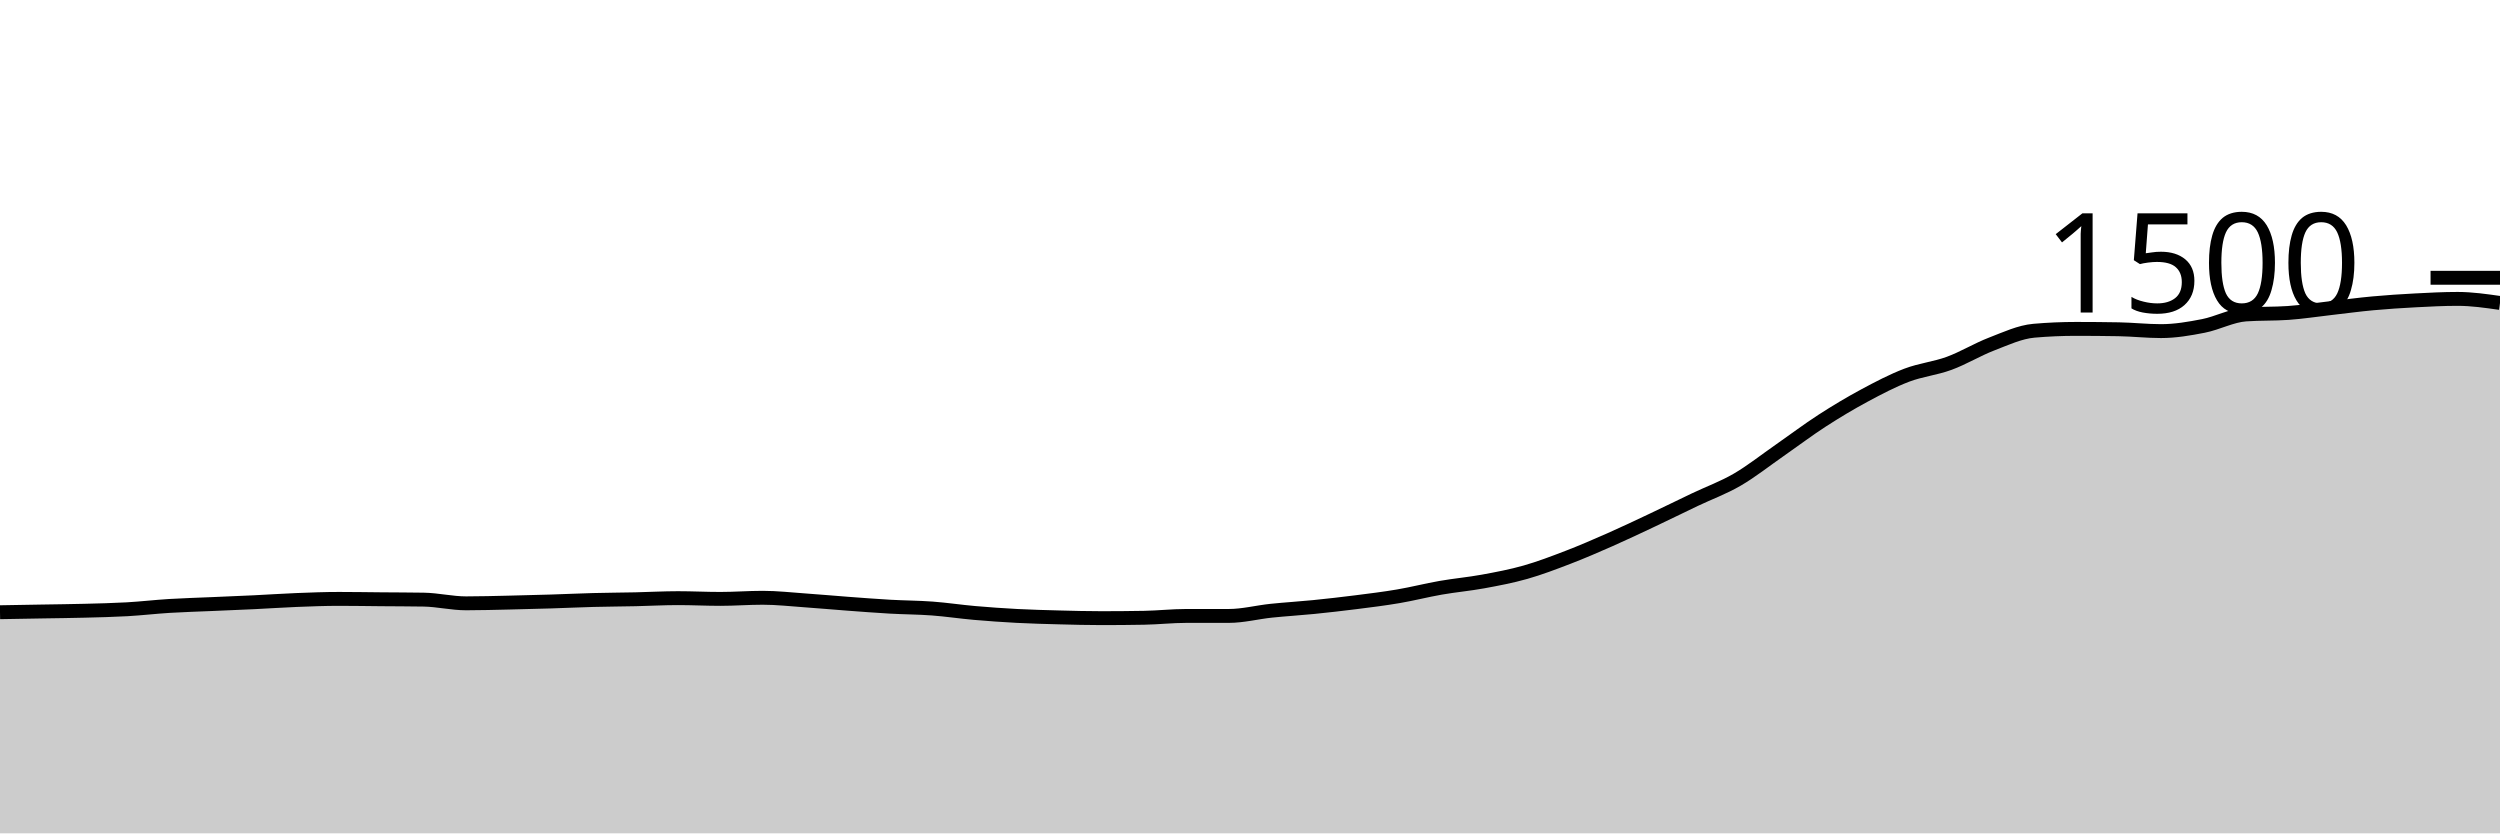
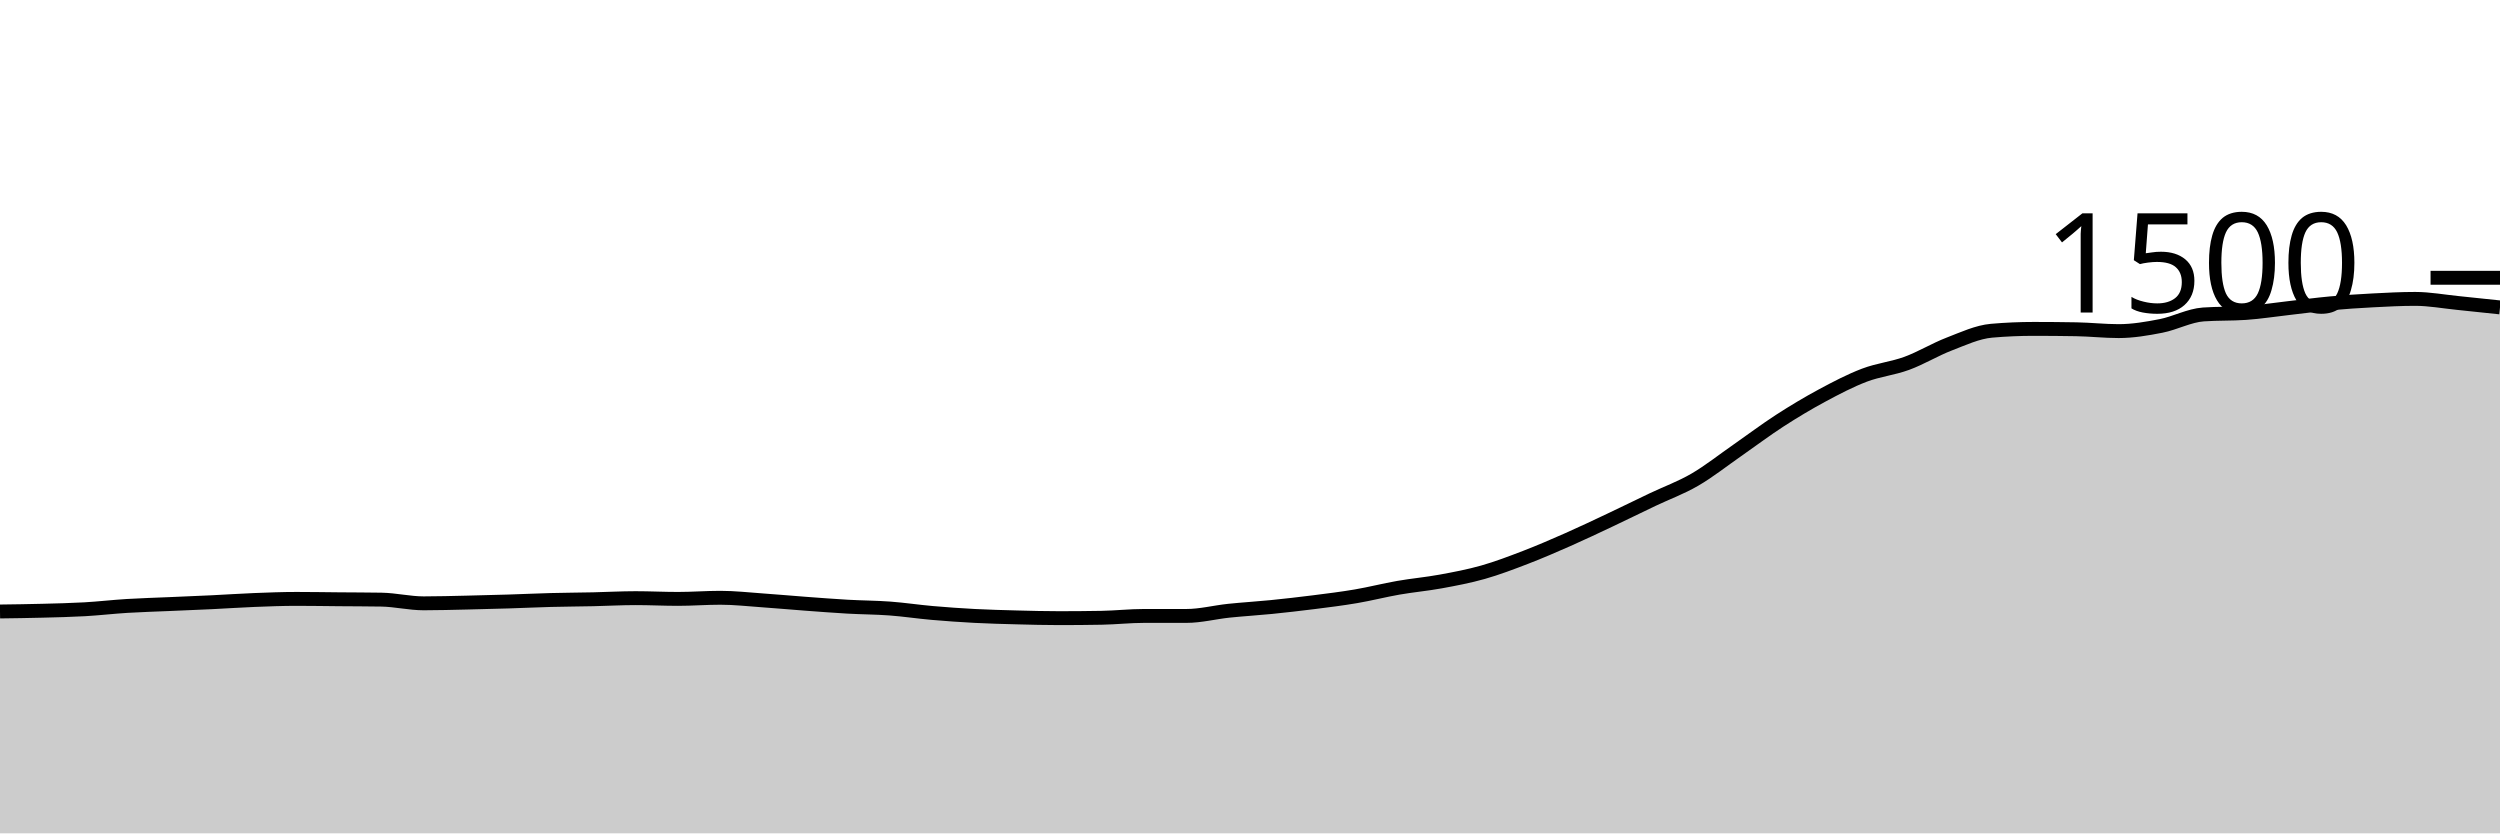
<svg xmlns="http://www.w3.org/2000/svg" viewBox="0 0 180 60">
  <g transform="translate(0,20)">
-     <path class="area" fill="rgba(0, 0, 0, 0.2)" d="M0,24.08C1.017,24.062,2.034,24.044,3.051,24.027C4.068,24.009,5.085,24,6.102,23.973C7.119,23.947,8.136,23.924,9.153,23.867C10.169,23.809,11.186,23.689,12.203,23.627C13.22,23.564,14.237,23.538,15.254,23.493C16.271,23.449,17.288,23.409,18.305,23.36C19.322,23.311,20.339,23.24,21.356,23.2C22.373,23.16,23.39,23.12,24.407,23.12C25.424,23.12,26.441,23.138,27.458,23.147C28.475,23.156,29.492,23.156,30.508,23.173C31.525,23.191,32.542,23.44,33.559,23.44C34.576,23.44,35.593,23.409,36.61,23.387C37.627,23.364,38.644,23.338,39.661,23.307C40.678,23.276,41.695,23.227,42.712,23.2C43.729,23.173,44.746,23.169,45.763,23.147C46.78,23.124,47.797,23.067,48.814,23.067C49.831,23.067,50.847,23.12,51.864,23.12C52.881,23.12,53.898,23.04,54.915,23.04C55.932,23.04,56.949,23.156,57.966,23.227C58.983,23.298,60,23.391,61.017,23.467C62.034,23.542,63.051,23.622,64.068,23.68C65.085,23.738,66.102,23.738,67.119,23.813C68.136,23.889,69.153,24.044,70.169,24.133C71.186,24.222,72.203,24.293,73.22,24.347C74.237,24.4,75.254,24.427,76.271,24.453C77.288,24.48,78.305,24.507,79.322,24.507C80.339,24.507,81.356,24.498,82.373,24.48C83.39,24.462,84.407,24.347,85.424,24.347C86.441,24.347,87.458,24.347,88.475,24.347C89.492,24.347,90.508,24.08,91.525,23.973C92.542,23.867,93.559,23.809,94.576,23.707C95.593,23.604,96.61,23.489,97.627,23.36C98.644,23.231,99.661,23.107,100.678,22.933C101.695,22.76,102.712,22.498,103.729,22.32C104.746,22.142,105.763,22.053,106.78,21.867C107.797,21.68,108.814,21.489,109.831,21.2C110.847,20.911,111.864,20.524,112.881,20.133C113.898,19.742,114.915,19.302,115.932,18.853C116.949,18.404,117.966,17.92,118.983,17.44C120,16.96,121.017,16.458,122.034,15.973C123.051,15.489,124.068,15.124,125.085,14.533C126.102,13.942,127.119,13.133,128.136,12.427C129.153,11.72,130.169,10.951,131.186,10.293C132.203,9.636,133.22,9.027,134.237,8.48C135.254,7.933,136.271,7.4,137.288,7.013C138.305,6.627,139.322,6.533,140.339,6.16C141.356,5.787,142.373,5.164,143.39,4.773C144.407,4.382,145.424,3.902,146.441,3.813C147.458,3.724,148.475,3.68,149.492,3.68C150.508,3.68,151.525,3.689,152.542,3.707C153.559,3.724,154.576,3.84,155.593,3.84C156.61,3.84,157.627,3.667,158.644,3.467C159.661,3.267,160.678,2.711,161.695,2.64C162.712,2.569,163.729,2.604,164.746,2.533C165.763,2.462,166.78,2.302,167.797,2.187C168.814,2.071,169.831,1.933,170.847,1.84C171.864,1.747,172.881,1.68,173.898,1.627C174.915,1.573,175.932,1.52,176.949,1.52C177.966,1.52,178.983,1.667,180,1.813L180,40C178.983,40,177.966,40,176.949,40C175.932,40,174.915,40,173.898,40C172.881,40,171.864,40,170.847,40C169.831,40,168.814,40,167.797,40C166.78,40,165.763,40,164.746,40C163.729,40,162.712,40,161.695,40C160.678,40,159.661,40,158.644,40C157.627,40,156.61,40,155.593,40C154.576,40,153.559,40,152.542,40C151.525,40,150.508,40,149.492,40C148.475,40,147.458,40,146.441,40C145.424,40,144.407,40,143.39,40C142.373,40,141.356,40,140.339,40C139.322,40,138.305,40,137.288,40C136.271,40,135.254,40,134.237,40C133.22,40,132.203,40,131.186,40C130.169,40,129.153,40,128.136,40C127.119,40,126.102,40,125.085,40C124.068,40,123.051,40,122.034,40C121.017,40,120,40,118.983,40C117.966,40,116.949,40,115.932,40C114.915,40,113.898,40,112.881,40C111.864,40,110.847,40,109.831,40C108.814,40,107.797,40,106.78,40C105.763,40,104.746,40,103.729,40C102.712,40,101.695,40,100.678,40C99.661,40,98.644,40,97.627,40C96.61,40,95.593,40,94.576,40C93.559,40,92.542,40,91.525,40C90.508,40,89.492,40,88.475,40C87.458,40,86.441,40,85.424,40C84.407,40,83.39,40,82.373,40C81.356,40,80.339,40,79.322,40C78.305,40,77.288,40,76.271,40C75.254,40,74.237,40,73.22,40C72.203,40,71.186,40,70.169,40C69.153,40,68.136,40,67.119,40C66.102,40,65.085,40,64.068,40C63.051,40,62.034,40,61.017,40C60,40,58.983,40,57.966,40C56.949,40,55.932,40,54.915,40C53.898,40,52.881,40,51.864,40C50.847,40,49.831,40,48.814,40C47.797,40,46.78,40,45.763,40C44.746,40,43.729,40,42.712,40C41.695,40,40.678,40,39.661,40C38.644,40,37.627,40,36.61,40C35.593,40,34.576,40,33.559,40C32.542,40,31.525,40,30.508,40C29.492,40,28.475,40,27.458,40C26.441,40,25.424,40,24.407,40C23.39,40,22.373,40,21.356,40C20.339,40,19.322,40,18.305,40C17.288,40,16.271,40,15.254,40C14.237,40,13.22,40,12.203,40C11.186,40,10.169,40,9.153,40C8.136,40,7.119,40,6.102,40C5.085,40,4.068,40,3.051,40C2.034,40,1.017,40,0,40Z" />
-     <path class="line" stroke="black" fill="none" d="M0,24.08C1.017,24.062,2.034,24.044,3.051,24.027C4.068,24.009,5.085,24,6.102,23.973C7.119,23.947,8.136,23.924,9.153,23.867C10.169,23.809,11.186,23.689,12.203,23.627C13.22,23.564,14.237,23.538,15.254,23.493C16.271,23.449,17.288,23.409,18.305,23.36C19.322,23.311,20.339,23.24,21.356,23.2C22.373,23.16,23.39,23.12,24.407,23.12C25.424,23.12,26.441,23.138,27.458,23.147C28.475,23.156,29.492,23.156,30.508,23.173C31.525,23.191,32.542,23.44,33.559,23.44C34.576,23.44,35.593,23.409,36.61,23.387C37.627,23.364,38.644,23.338,39.661,23.307C40.678,23.276,41.695,23.227,42.712,23.2C43.729,23.173,44.746,23.169,45.763,23.147C46.78,23.124,47.797,23.067,48.814,23.067C49.831,23.067,50.847,23.12,51.864,23.12C52.881,23.12,53.898,23.04,54.915,23.04C55.932,23.04,56.949,23.156,57.966,23.227C58.983,23.298,60,23.391,61.017,23.467C62.034,23.542,63.051,23.622,64.068,23.68C65.085,23.738,66.102,23.738,67.119,23.813C68.136,23.889,69.153,24.044,70.169,24.133C71.186,24.222,72.203,24.293,73.22,24.347C74.237,24.4,75.254,24.427,76.271,24.453C77.288,24.48,78.305,24.507,79.322,24.507C80.339,24.507,81.356,24.498,82.373,24.48C83.39,24.462,84.407,24.347,85.424,24.347C86.441,24.347,87.458,24.347,88.475,24.347C89.492,24.347,90.508,24.08,91.525,23.973C92.542,23.867,93.559,23.809,94.576,23.707C95.593,23.604,96.61,23.489,97.627,23.36C98.644,23.231,99.661,23.107,100.678,22.933C101.695,22.76,102.712,22.498,103.729,22.32C104.746,22.142,105.763,22.053,106.78,21.867C107.797,21.68,108.814,21.489,109.831,21.2C110.847,20.911,111.864,20.524,112.881,20.133C113.898,19.742,114.915,19.302,115.932,18.853C116.949,18.404,117.966,17.92,118.983,17.44C120,16.96,121.017,16.458,122.034,15.973C123.051,15.489,124.068,15.124,125.085,14.533C126.102,13.942,127.119,13.133,128.136,12.427C129.153,11.72,130.169,10.951,131.186,10.293C132.203,9.636,133.22,9.027,134.237,8.48C135.254,7.933,136.271,7.4,137.288,7.013C138.305,6.627,139.322,6.533,140.339,6.16C141.356,5.787,142.373,5.164,143.39,4.773C144.407,4.382,145.424,3.902,146.441,3.813C147.458,3.724,148.475,3.68,149.492,3.68C150.508,3.68,151.525,3.689,152.542,3.707C153.559,3.724,154.576,3.84,155.593,3.84C156.61,3.84,157.627,3.667,158.644,3.467C159.661,3.267,160.678,2.711,161.695,2.64C162.712,2.569,163.729,2.604,164.746,2.533C165.763,2.462,166.78,2.302,167.797,2.187C168.814,2.071,169.831,1.933,170.847,1.84C171.864,1.747,172.881,1.68,173.898,1.627C174.915,1.573,175.932,1.52,176.949,1.52C177.966,1.52,178.983,1.667,180,1.813" />
+     <path class="area" fill="rgba(0, 0, 0, 0.2)" d="M0,24.027C1.017,24.013,2.034,24,3.051,23.973C4.068,23.947,5.085,23.924,6.102,23.867C7.119,23.809,8.136,23.689,9.153,23.627C10.169,23.564,11.186,23.538,12.203,23.493C13.22,23.449,14.237,23.409,15.254,23.36C16.271,23.311,17.288,23.24,18.305,23.2C19.322,23.16,20.339,23.12,21.356,23.12C22.373,23.12,23.39,23.138,24.407,23.147C25.424,23.156,26.441,23.156,27.458,23.173C28.475,23.191,29.492,23.44,30.508,23.44C31.525,23.44,32.542,23.409,33.559,23.387C34.576,23.364,35.593,23.338,36.61,23.307C37.627,23.276,38.644,23.227,39.661,23.2C40.678,23.173,41.695,23.169,42.712,23.147C43.729,23.124,44.746,23.067,45.763,23.067C46.78,23.067,47.797,23.12,48.814,23.12C49.831,23.12,50.847,23.04,51.864,23.04C52.881,23.04,53.898,23.156,54.915,23.227C55.932,23.298,56.949,23.391,57.966,23.467C58.983,23.542,60,23.622,61.017,23.68C62.034,23.738,63.051,23.738,64.068,23.813C65.085,23.889,66.102,24.044,67.119,24.133C68.136,24.222,69.153,24.293,70.169,24.347C71.186,24.4,72.203,24.427,73.22,24.453C74.237,24.48,75.254,24.507,76.271,24.507C77.288,24.507,78.305,24.498,79.322,24.48C80.339,24.462,81.356,24.347,82.373,24.347C83.39,24.347,84.407,24.347,85.424,24.347C86.441,24.347,87.458,24.08,88.475,23.973C89.492,23.867,90.508,23.809,91.525,23.707C92.542,23.604,93.559,23.489,94.576,23.36C95.593,23.231,96.61,23.107,97.627,22.933C98.644,22.76,99.661,22.498,100.678,22.32C101.695,22.142,102.712,22.053,103.729,21.867C104.746,21.68,105.763,21.489,106.78,21.2C107.797,20.911,108.814,20.524,109.831,20.133C110.847,19.742,111.864,19.302,112.881,18.853C113.898,18.404,114.915,17.92,115.932,17.44C116.949,16.96,117.966,16.458,118.983,15.973C120,15.489,121.017,15.124,122.034,14.533C123.051,13.942,124.068,13.133,125.085,12.427C126.102,11.72,127.119,10.951,128.136,10.293C129.153,9.636,130.169,9.027,131.186,8.48C132.203,7.933,133.22,7.4,134.237,7.013C135.254,6.627,136.271,6.533,137.288,6.16C138.305,5.787,139.322,5.164,140.339,4.773C141.356,4.382,142.373,3.902,143.39,3.813C144.407,3.724,145.424,3.68,146.441,3.68C147.458,3.68,148.475,3.689,149.492,3.707C150.508,3.724,151.525,3.84,152.542,3.84C153.559,3.84,154.576,3.667,155.593,3.467C156.61,3.267,157.627,2.711,158.644,2.64C159.661,2.569,160.678,2.604,161.695,2.533C162.712,2.462,163.729,2.302,164.746,2.187C165.763,2.071,166.78,1.933,167.797,1.84C168.814,1.747,169.831,1.68,170.847,1.627C171.864,1.573,172.881,1.52,173.898,1.52C174.915,1.52,175.932,1.711,176.949,1.813C177.966,1.916,178.983,2.024,180,2.133L180,40C178.983,40,177.966,40,176.949,40C175.932,40,174.915,40,173.898,40C172.881,40,171.864,40,170.847,40C169.831,40,168.814,40,167.797,40C166.78,40,165.763,40,164.746,40C163.729,40,162.712,40,161.695,40C160.678,40,159.661,40,158.644,40C157.627,40,156.61,40,155.593,40C154.576,40,153.559,40,152.542,40C151.525,40,150.508,40,149.492,40C148.475,40,147.458,40,146.441,40C145.424,40,144.407,40,143.39,40C142.373,40,141.356,40,140.339,40C139.322,40,138.305,40,137.288,40C136.271,40,135.254,40,134.237,40C133.22,40,132.203,40,131.186,40C130.169,40,129.153,40,128.136,40C127.119,40,126.102,40,125.085,40C124.068,40,123.051,40,122.034,40C121.017,40,120,40,118.983,40C117.966,40,116.949,40,115.932,40C114.915,40,113.898,40,112.881,40C111.864,40,110.847,40,109.831,40C108.814,40,107.797,40,106.78,40C105.763,40,104.746,40,103.729,40C102.712,40,101.695,40,100.678,40C99.661,40,98.644,40,97.627,40C96.61,40,95.593,40,94.576,40C93.559,40,92.542,40,91.525,40C90.508,40,89.492,40,88.475,40C87.458,40,86.441,40,85.424,40C84.407,40,83.39,40,82.373,40C81.356,40,80.339,40,79.322,40C78.305,40,77.288,40,76.271,40C75.254,40,74.237,40,73.22,40C72.203,40,71.186,40,70.169,40C69.153,40,68.136,40,67.119,40C66.102,40,65.085,40,64.068,40C63.051,40,62.034,40,61.017,40C60,40,58.983,40,57.966,40C56.949,40,55.932,40,54.915,40C53.898,40,52.881,40,51.864,40C50.847,40,49.831,40,48.814,40C47.797,40,46.78,40,45.763,40C44.746,40,43.729,40,42.712,40C41.695,40,40.678,40,39.661,40C38.644,40,37.627,40,36.61,40C35.593,40,34.576,40,33.559,40C32.542,40,31.525,40,30.508,40C29.492,40,28.475,40,27.458,40C26.441,40,25.424,40,24.407,40C23.39,40,22.373,40,21.356,40C20.339,40,19.322,40,18.305,40C17.288,40,16.271,40,15.254,40C14.237,40,13.22,40,12.203,40C11.186,40,10.169,40,9.153,40C8.136,40,7.119,40,6.102,40C5.085,40,4.068,40,3.051,40C2.034,40,1.017,40,0,40Z" />
+     <path class="line" stroke="black" fill="none" d="M0,24.027C1.017,24.013,2.034,24,3.051,23.973C4.068,23.947,5.085,23.924,6.102,23.867C7.119,23.809,8.136,23.689,9.153,23.627C10.169,23.564,11.186,23.538,12.203,23.493C13.22,23.449,14.237,23.409,15.254,23.36C16.271,23.311,17.288,23.24,18.305,23.2C19.322,23.16,20.339,23.12,21.356,23.12C22.373,23.12,23.39,23.138,24.407,23.147C25.424,23.156,26.441,23.156,27.458,23.173C28.475,23.191,29.492,23.44,30.508,23.44C31.525,23.44,32.542,23.409,33.559,23.387C34.576,23.364,35.593,23.338,36.61,23.307C37.627,23.276,38.644,23.227,39.661,23.2C40.678,23.173,41.695,23.169,42.712,23.147C43.729,23.124,44.746,23.067,45.763,23.067C46.78,23.067,47.797,23.12,48.814,23.12C49.831,23.12,50.847,23.04,51.864,23.04C52.881,23.04,53.898,23.156,54.915,23.227C55.932,23.298,56.949,23.391,57.966,23.467C58.983,23.542,60,23.622,61.017,23.68C62.034,23.738,63.051,23.738,64.068,23.813C65.085,23.889,66.102,24.044,67.119,24.133C68.136,24.222,69.153,24.293,70.169,24.347C71.186,24.4,72.203,24.427,73.22,24.453C74.237,24.48,75.254,24.507,76.271,24.507C77.288,24.507,78.305,24.498,79.322,24.48C80.339,24.462,81.356,24.347,82.373,24.347C83.39,24.347,84.407,24.347,85.424,24.347C86.441,24.347,87.458,24.08,88.475,23.973C89.492,23.867,90.508,23.809,91.525,23.707C92.542,23.604,93.559,23.489,94.576,23.36C95.593,23.231,96.61,23.107,97.627,22.933C98.644,22.76,99.661,22.498,100.678,22.32C101.695,22.142,102.712,22.053,103.729,21.867C104.746,21.68,105.763,21.489,106.78,21.2C107.797,20.911,108.814,20.524,109.831,20.133C110.847,19.742,111.864,19.302,112.881,18.853C113.898,18.404,114.915,17.92,115.932,17.44C116.949,16.96,117.966,16.458,118.983,15.973C120,15.489,121.017,15.124,122.034,14.533C123.051,13.942,124.068,13.133,125.085,12.427C126.102,11.72,127.119,10.951,128.136,10.293C129.153,9.636,130.169,9.027,131.186,8.48C132.203,7.933,133.22,7.4,134.237,7.013C135.254,6.627,136.271,6.533,137.288,6.16C138.305,5.787,139.322,5.164,140.339,4.773C141.356,4.382,142.373,3.902,143.39,3.813C144.407,3.724,145.424,3.68,146.441,3.68C147.458,3.68,148.475,3.689,149.492,3.707C150.508,3.724,151.525,3.84,152.542,3.84C153.559,3.84,154.576,3.667,155.593,3.467C156.61,3.267,157.627,2.711,158.644,2.64C159.661,2.569,160.678,2.604,161.695,2.533C162.712,2.462,163.729,2.302,164.746,2.187C165.763,2.071,166.78,1.933,167.797,1.84C168.814,1.747,169.831,1.68,170.847,1.627C171.864,1.573,172.881,1.52,173.898,1.52C174.915,1.52,175.932,1.711,176.949,1.813C177.966,1.916,178.983,2.024,180,2.133" />
    <path class="axis-ceiling" stroke-width="1" stroke="black" fill="none" d="M175,0L180,0" />
    <text class="axis-ceiling-label" font-family="sans-serif" text-anchor="end" font-size="10px" x="170" y="2.5">1500</text>
  </g>
</svg>
